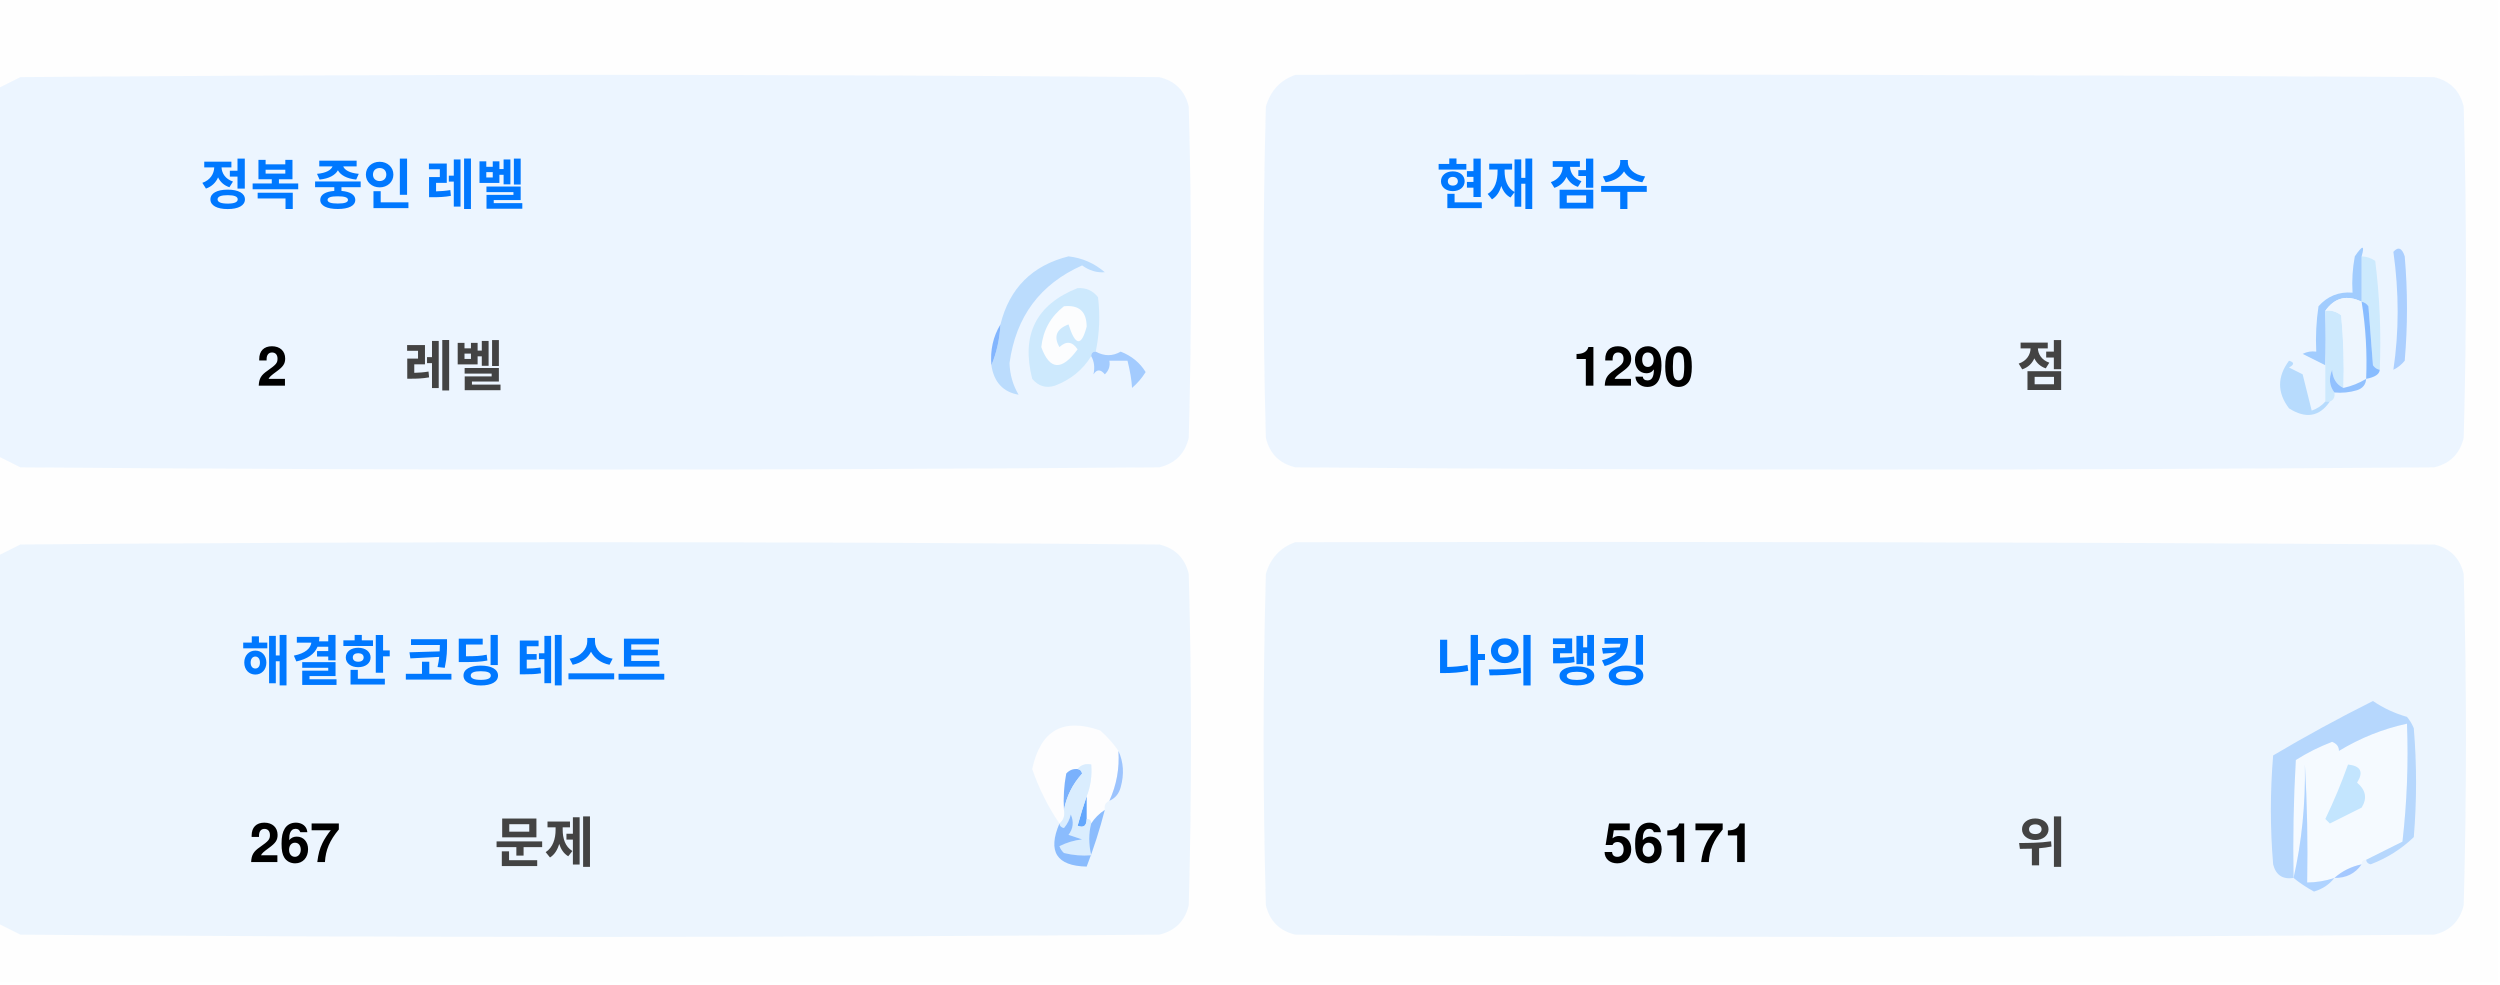
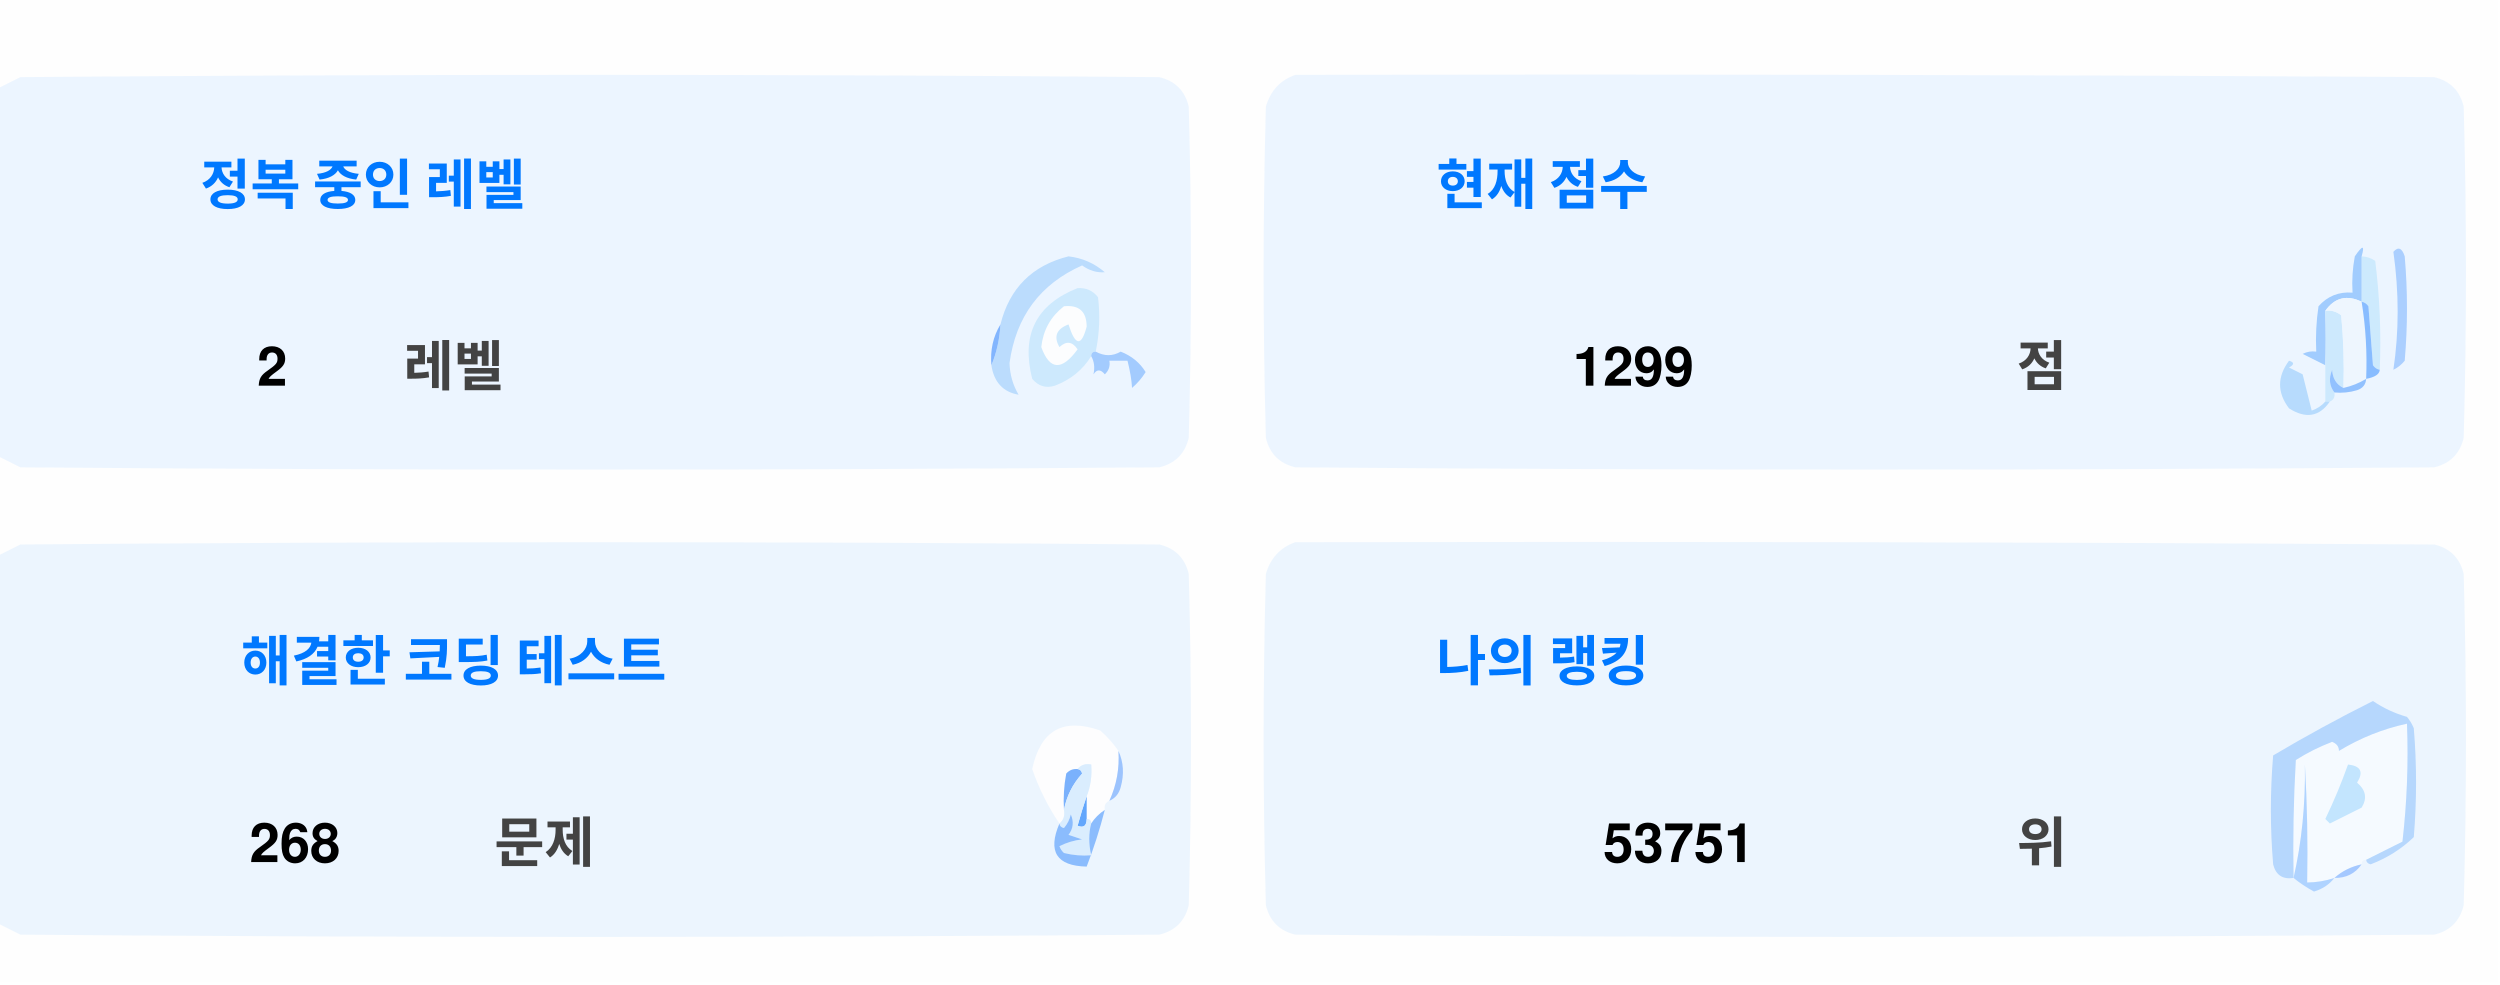
<svg xmlns="http://www.w3.org/2000/svg" version="1.1" width="551px" height="217px" style="shape-rendering:geometricPrecision; text-rendering:geometricPrecision; image-rendering:optimizeQuality; fill-rule:evenodd; clip-rule:evenodd">
  <style>.title {fill: #434343;font-size: 1rem;line-height: 1.5rem;font-weight: bold;font-family: -apple-system, BlinkMacSystemFont, Segoe UI, Helvetica, Arial, sans-serif, Apple Color Emoji, Segoe UI Emoji;}.desc {fill: #434343;font-size: 2.5rem;font-weight: bold;line-height: 1.5rem;font-family: -apple-system, BlinkMacSystemFont, Segoe UI, Helvetica, Arial, sans-serif, Apple Color Emoji, Segoe UI Emoji;}.desc-2 {fill: #434343;font-size: 1rem;font-weight: bold;line-height: 1.5rem;font-family: -apple-system, BlinkMacSystemFont, Segoe UI, Helvetica, Arial, sans-serif, Apple Color Emoji, Segoe UI Emoji;}.text, .desc {animation: twinkling 4s ease-in-out infinite;}@keyframes twinkling {40% { opacity: 1; }50% { opacity: 0.5; }60% { opacity: 1; }70% { opacity: 0.5; }80% { opacity: 1; }}</style>
  <g>
    <path style="opacity:1" fill="#fefefe" d="M -0.5,-0.5 C 183.167,-0.5 366.833,-0.5 550.5,-0.5C 550.5,71.833 550.5,144.167 550.5,216.5C 366.833,216.5 183.167,216.5 -0.5,216.5C -0.5,212.167 -0.5,207.833 -0.5,203.5C 1.14,204.32 2.807,205.153 4.5,206C 88.167,206.667 171.833,206.667 255.5,206C 259,205.167 261.167,203 262,199.5C 262.667,175.167 262.667,150.833 262,126.5C 261.167,123 259,120.833 255.5,120C 171.833,119.333 88.167,119.333 4.5,120C 2.807,120.847 1.14,121.68 -0.5,122.5C -0.5,115.167 -0.5,107.833 -0.5,100.5C 1.14,101.32 2.807,102.153 4.5,103C 88.167,103.667 171.833,103.667 255.5,103C 259,102.167 261.167,100 262,96.5C 262.667,72.167 262.667,47.833 262,23.5C 261.167,20 259,17.833 255.5,17C 171.833,16.333 88.167,16.333 4.5,17C 2.807,17.847 1.14,18.68 -0.5,19.5C -0.5,12.833 -0.5,6.167 -0.5,-0.5 Z" />
  </g>
  <g>
    <path style="opacity:1" fill="#ecf5ff" d="M -0.5,100.5 C -0.5,73.5 -0.5,46.5 -0.5,19.5C 1.14,18.68 2.807,17.847 4.5,17C 88.167,16.333 171.833,16.333 255.5,17C 259,17.833 261.167,20 262,23.5C 262.667,47.833 262.667,72.167 262,96.5C 261.167,100 259,102.167 255.5,103C 171.833,103.667 88.167,103.667 4.5,103C 2.807,102.153 1.14,101.32 -0.5,100.5 Z" />
  </g>
  <g>
    <path style="opacity:1" fill="#ecf5ff" d="M 285.5,16.5 C 369.167,16.333 452.834,16.5 536.5,17C 540,17.833 542.167,20 543,23.5C 543.667,47.833 543.667,72.167 543,96.5C 542.167,100 540,102.167 536.5,103C 452.833,103.667 369.167,103.667 285.5,103C 282,102.167 279.833,100 279,96.5C 278.333,72.167 278.333,47.833 279,23.5C 280.018,19.985 282.185,17.652 285.5,16.5 Z" />
  </g>
  <g>
    <path style="opacity:1" fill="#cdeafd" d="M 520.5,56.5 C 521.583,56.539 522.583,56.873 523.5,57.5C 524.498,65.472 524.831,73.472 524.5,81.5C 523.883,81.389 523.383,81.056 523,80.5C 522.667,76.167 522.333,71.833 522,67.5C 521.617,66.944 521.117,66.611 520.5,66.5C 520.5,63.167 520.5,59.833 520.5,56.5 Z" />
  </g>
  <g>
    <path style="opacity:1" fill="#abcfff" d="M 527.5,55.5 C 528.566,54.308 529.399,54.641 530,56.5C 530.667,64.167 530.667,71.833 530,79.5C 529.311,80.357 528.478,81.023 527.5,81.5C 528.758,73.08 528.758,64.414 527.5,55.5 Z" />
  </g>
  <g>
    <path style="opacity:1" fill="#bbdcfd" d="M 218.5,80.5 C 219.657,77.727 220.324,74.727 220.5,71.5C 222.49,63.51 227.49,58.51 235.5,56.5C 238.528,56.847 241.194,58.014 243.5,60C 241.744,60.141 240.078,59.641 238.5,58.5C 229.247,62.607 223.914,69.773 222.5,80C 222.565,82.526 223.232,84.859 224.5,87C 221.07,86.397 219.07,84.231 218.5,80.5 Z" />
  </g>
  <g>
    <path style="opacity:1" fill="#cde9fd" d="M 241.5,77.5 C 240.833,77.5 240.5,77.833 240.5,78.5C 238.628,81.529 235.961,83.695 232.5,85C 230.536,85.624 228.869,85.124 227.5,83.5C 225.021,73.791 228.354,67.124 237.5,63.5C 239.374,63.39 240.874,64.056 242,65.5C 242.497,69.524 242.331,73.524 241.5,77.5 Z" />
  </g>
  <g>
    <path style="opacity:1" fill="#fcfdfe" d="M 234.5,67.5 C 237.826,67.162 239.493,68.662 239.5,72C 238.334,76.434 237,76.267 235.5,71.5C 232.832,72.515 232.166,74.182 233.5,76.5C 235.017,75.089 236.351,75.256 237.5,77C 234.006,81.771 231.34,81.605 229.5,76.5C 229.904,72.771 231.571,69.771 234.5,67.5 Z" />
  </g>
  <g>
    <path style="opacity:1" fill="#a1ccfe" d="M 520.5,56.5 C 520.5,59.833 520.5,63.167 520.5,66.5C 517.238,64.922 514.572,65.589 512.5,68.5C 512.617,72.81 512.617,76.81 512.5,80.5C 510.86,79.68 509.193,78.847 507.5,78C 508.448,77.517 509.448,77.35 510.5,77.5C 510.335,74.15 510.502,70.817 511,67.5C 512.995,65.253 515.495,64.253 518.5,64.5C 518.336,61.813 518.503,59.146 519,56.5C 520.731,53.969 521.231,53.969 520.5,56.5 Z" />
  </g>
  <g>
    <path style="opacity:1" fill="#cde9fd" d="M 512.5,68.5 C 513.822,68.33 514.989,68.663 516,69.5C 516.499,74.823 516.666,80.156 516.5,85.5C 514.955,84.77 514.122,83.437 514,81.5C 513.22,83.387 513.387,85.054 514.5,86.5C 514.672,87.492 514.338,88.158 513.5,88.5C 513.167,88.5 512.833,88.5 512.5,88.5C 512.5,85.833 512.5,83.167 512.5,80.5C 512.617,76.81 512.617,72.81 512.5,68.5 Z" />
  </g>
  <g>
    <path style="opacity:1" fill="#eef6fe" d="M 520.5,66.5 C 521.407,72.106 521.74,77.773 521.5,83.5C 519.95,84.441 518.284,85.108 516.5,85.5C 516.666,80.156 516.499,74.823 516,69.5C 514.989,68.663 513.822,68.33 512.5,68.5C 514.572,65.589 517.238,64.922 520.5,66.5 Z" />
  </g>
  <g>
    <path style="opacity:1" fill="#88bcff" d="M 520.5,66.5 C 521.117,66.611 521.617,66.944 522,67.5C 522.333,71.833 522.667,76.167 523,80.5C 523.383,81.056 523.883,81.389 524.5,81.5C 524.445,82.469 523.445,83.136 521.5,83.5C 521.74,77.773 521.407,72.106 520.5,66.5 Z" />
  </g>
  <g>
    <path style="opacity:1" fill="#82b5fe" d="M 220.5,71.5 C 220.324,74.727 219.657,77.727 218.5,80.5C 218.215,77.171 218.882,74.171 220.5,71.5 Z" />
  </g>
  <g>
    <path style="opacity:1" fill="#a3cbfe" d="M 240.5,78.5 C 240.5,77.833 240.833,77.5 241.5,77.5C 243.391,78.536 245.224,78.536 247,77.5C 249.391,78.429 251.225,79.929 252.5,82C 251.681,83.319 250.681,84.486 249.5,85.5C 249.409,83.777 249.075,81.777 248.5,79.5C 247.167,79.5 245.833,79.5 244.5,79.5C 244.719,80.675 244.386,81.675 243.5,82.5C 242.575,81.359 241.741,81.359 241,82.5C 241.331,80.981 241.164,79.648 240.5,78.5 Z" />
  </g>
  <g>
    <path style="opacity:1" fill="#b7dbfd" d="M 512.5,88.5 C 512.833,88.5 513.167,88.5 513.5,88.5C 511.199,91.857 508.199,92.357 504.5,90C 501.872,86.535 501.872,83.035 504.5,79.5C 505.696,79.846 505.696,80.346 504.5,81C 505.5,81.5 506.5,82 507.5,82.5C 508.167,85.167 508.833,87.833 509.5,90.5C 510.739,90.058 511.739,89.391 512.5,88.5 Z" />
  </g>
  <g>
    <path style="opacity:1" fill="#92c1fe" d="M 516.5,85.5 C 518.284,85.108 519.95,84.441 521.5,83.5C 521.423,84.75 520.756,85.583 519.5,86C 517.866,86.493 516.199,86.66 514.5,86.5C 513.387,85.054 513.22,83.387 514,81.5C 514.122,83.437 514.955,84.77 516.5,85.5 Z" />
  </g>
  <g>
    <path style="opacity:1" fill="#ecf5fe" d="M -0.5,203.5 C -0.5,176.5 -0.5,149.5 -0.5,122.5C 1.14,121.68 2.807,120.847 4.5,120C 88.167,119.333 171.833,119.333 255.5,120C 259,120.833 261.167,123 262,126.5C 262.667,150.833 262.667,175.167 262,199.5C 261.167,203 259,205.167 255.5,206C 171.833,206.667 88.167,206.667 4.5,206C 2.807,205.153 1.14,204.32 -0.5,203.5 Z" />
  </g>
  <g>
    <path style="opacity:1" fill="#ecf5fe" d="M 285.5,119.5 C 369.167,119.333 452.834,119.5 536.5,120C 540,120.833 542.167,123 543,126.5C 543.667,150.833 543.667,175.167 543,199.5C 542.167,203 540,205.167 536.5,206C 452.833,206.667 369.167,206.667 285.5,206C 282,205.167 279.833,203 279,199.5C 278.333,175.167 278.333,150.833 279,126.5C 280.018,122.985 282.185,120.652 285.5,119.5 Z" />
  </g>
  <g>
    <path style="opacity:1" fill="#fdfdfe" d="M 246.5,165.5 C 246.758,169.367 246.092,173.034 244.5,176.5C 243.662,176.842 243.328,177.508 243.5,178.5C 242.272,179.306 241.272,180.306 240.5,181.5C 240.5,180.833 240.167,180.5 239.5,180.5C 239.5,178.833 239.5,177.167 239.5,175.5C 240.369,173.283 240.702,170.95 240.5,168.5C 239.209,168.263 238.209,168.596 237.5,169.5C 236.504,169.414 235.671,169.748 235,170.5C 234.503,173.146 234.336,175.813 234.5,178.5C 234.737,179.791 234.404,180.791 233.5,181.5C 230.986,177.806 228.986,173.806 227.5,169.5C 229.309,160.957 234.309,158.124 242.5,161C 244.07,162.397 245.404,163.897 246.5,165.5 Z" />
  </g>
  <g>
    <path style="opacity:1" fill="#f5faff" d="M 521.5,189.5 C 520.833,189.5 520.5,189.833 520.5,190.5C 518.181,190.992 516.181,191.992 514.5,193.5C 512.565,194.15 510.565,194.483 508.5,194.5C 508.666,185.827 508.5,177.16 508,168.5C 508.141,177.227 507.308,185.56 505.5,193.5C 505.334,184.827 505.5,176.16 506,167.5C 508.527,165.903 511.194,164.57 514,163.5C 515.011,163.892 515.511,164.559 515.5,165.5C 520.21,162.641 525.21,160.641 530.5,159.5C 530.831,168.192 530.498,176.859 529.5,185.5C 526.807,186.847 524.14,188.18 521.5,189.5 Z" />
  </g>
  <g>
    <path style="opacity:1" fill="#b6d7fd" d="M 521.5,189.5 C 524.14,188.18 526.807,186.847 529.5,185.5C 530.498,176.859 530.831,168.192 530.5,159.5C 525.21,160.641 520.21,162.641 515.5,165.5C 515.511,164.559 515.011,163.892 514,163.5C 511.194,164.57 508.527,165.903 506,167.5C 505.5,176.16 505.334,184.827 505.5,193.5C 503.089,193.863 501.589,192.863 501,190.5C 500.333,182.5 500.333,174.5 501,166.5C 508.173,162.246 515.507,158.246 523,154.5C 525.304,156.068 527.804,157.235 530.5,158C 531.126,158.75 531.626,159.584 532,160.5C 532.667,168.5 532.667,176.5 532,184.5C 529.292,187.111 526.125,189.111 522.5,190.5C 521.893,190.376 521.56,190.043 521.5,189.5 Z" />
  </g>
  <g>
    <path style="opacity:1" fill="#c3e5fe" d="M 517.5,168.5 C 520.317,168.801 520.984,170.134 519.5,172.5C 521.439,174.122 521.772,175.956 520.5,178C 518.167,179.167 515.833,180.333 513.5,181.5C 513.167,181.167 512.833,180.833 512.5,180.5C 514.414,176.515 516.081,172.515 517.5,168.5 Z" />
  </g>
  <g>
    <path style="opacity:1" fill="#7ab1fc" d="M 237.5,169.5 C 238.043,169.56 238.376,169.893 238.5,170.5C 236.395,172.836 235.062,175.503 234.5,178.5C 234.336,175.813 234.503,173.146 235,170.5C 235.671,169.748 236.504,169.414 237.5,169.5 Z" />
  </g>
  <g>
    <path style="opacity:1" fill="#afd3ff" d="M 514.5,193.5 C 513.378,194.947 511.878,195.947 510,196.5C 508.348,195.601 506.848,194.601 505.5,193.5C 507.308,185.56 508.141,177.227 508,168.5C 508.5,177.16 508.666,185.827 508.5,194.5C 510.565,194.483 512.565,194.15 514.5,193.5 Z" />
  </g>
  <g>
    <path style="opacity:1" fill="#9cc3fd" d="M 246.5,165.5 C 247.634,167.966 247.801,170.633 247,173.5C 246.623,174.942 245.79,175.942 244.5,176.5C 246.092,173.034 246.758,169.367 246.5,165.5 Z" />
  </g>
  <g>
    <path style="opacity:1" fill="#62a6fc" d="M 239.5,175.5 C 239.5,177.167 239.5,178.833 239.5,180.5C 239.483,182.028 238.816,182.528 237.5,182C 238.117,179.723 238.784,177.556 239.5,175.5 Z" />
  </g>
  <g>
    <path style="opacity:1" fill="#daedfe" d="M 237.5,169.5 C 238.209,168.596 239.209,168.263 240.5,168.5C 240.702,170.95 240.369,173.283 239.5,175.5C 238.784,177.556 238.117,179.723 237.5,182C 238.816,182.528 239.483,182.028 239.5,180.5C 240.167,180.5 240.5,180.833 240.5,181.5C 239.918,183.669 239.918,186.002 240.5,188.5C 238.473,188.662 236.473,188.495 234.5,188C 234.043,187.586 233.709,187.086 233.5,186.5C 235.078,185.702 236.744,185.202 238.5,185C 237.5,184.667 236.5,184.333 235.5,184C 236.554,182.612 236.72,181.112 236,179.5C 235.751,180.624 235.251,181.624 234.5,182.5C 233.893,182.376 233.56,182.043 233.5,181.5C 234.404,180.791 234.737,179.791 234.5,178.5C 235.062,175.503 236.395,172.836 238.5,170.5C 238.376,169.893 238.043,169.56 237.5,169.5 Z" />
  </g>
  <g>
    <path style="opacity:1" fill="#8bbcfd" d="M 243.5,178.5 C 242.395,182.803 241.062,186.969 239.5,191C 232.857,190.847 230.857,187.68 233.5,181.5C 233.56,182.043 233.893,182.376 234.5,182.5C 235.251,181.624 235.751,180.624 236,179.5C 236.72,181.112 236.554,182.612 235.5,184C 236.5,184.333 237.5,184.667 238.5,185C 236.744,185.202 235.078,185.702 233.5,186.5C 233.709,187.086 234.043,187.586 234.5,188C 236.473,188.495 238.473,188.662 240.5,188.5C 239.918,186.002 239.918,183.669 240.5,181.5C 241.272,180.306 242.272,179.306 243.5,178.5 Z" />
  </g>
  <g>
    <path style="opacity:1" fill="#a4c8ff" d="M 520.5,190.5 C 519.089,192.539 517.089,193.539 514.5,193.5C 516.181,191.992 518.181,190.992 520.5,190.5 Z" />
  </g>
  <text text-anchor="middle" x="80" y="45" class="title" style="fill:#0078ff;" stroke="#none" stroke-width="1">정복 중인 레벨</text>
  <text text-anchor="middle" x="60" y="85" class="desc" style="fill:#000000;" stroke="#none" stroke-width="1">2</text>
  <text text-anchor="middle" x="100" y="85" class="desc-2" style="fill:#434343;" stroke="#none" stroke-width="1">레벨</text>
  <text text-anchor="middle" x="340" y="45" class="title" style="fill:#0078ff;" stroke="#none" stroke-width="1">현재 점수</text>
-   <text text-anchor="middle" x="360" y="85" class="desc" style="fill:#000000;" stroke="#none" stroke-width="1">1290</text>
+   <text text-anchor="middle" x="360" y="85" class="desc" style="fill:#000000;" stroke="#none" stroke-width="1">1299</text>
  <text text-anchor="middle" x="450" y="85" class="desc-2" style="fill:#434343;" stroke="#none" stroke-width="1">점</text>
  <text text-anchor="middle" x="100" y="150" class="title" style="fill:#0078ff;" stroke="#none" stroke-width="1">해결한 코딩 테스트</text>
-   <text text-anchor="middle" x="65" y="190" class="desc" style="fill:#000000;" stroke="#none" stroke-width="1">267</text>
+   <text text-anchor="middle" x="65" y="190" class="desc" style="fill:#000000;" stroke="#none" stroke-width="1">268</text>
  <text text-anchor="middle" x="120" y="190" class="desc-2" style="fill:#434343;" stroke="#none" stroke-width="1">문제</text>
  <text text-anchor="middle" x="340" y="150" class="title" style="fill:#0078ff;" stroke="#none" stroke-width="1">나의 랭킹</text>
-   <text text-anchor="middle" x="370" y="190" class="desc" style="fill:#000000;" stroke="#none" stroke-width="1">56171</text>
+   <text text-anchor="middle" x="370" y="190" class="desc" style="fill:#000000;" stroke="#none" stroke-width="1">53751</text>
  <text text-anchor="middle" x="450" y="190" class="desc-2" style="fill:#434343;" stroke="#none" stroke-width="1">위</text>
</svg>
